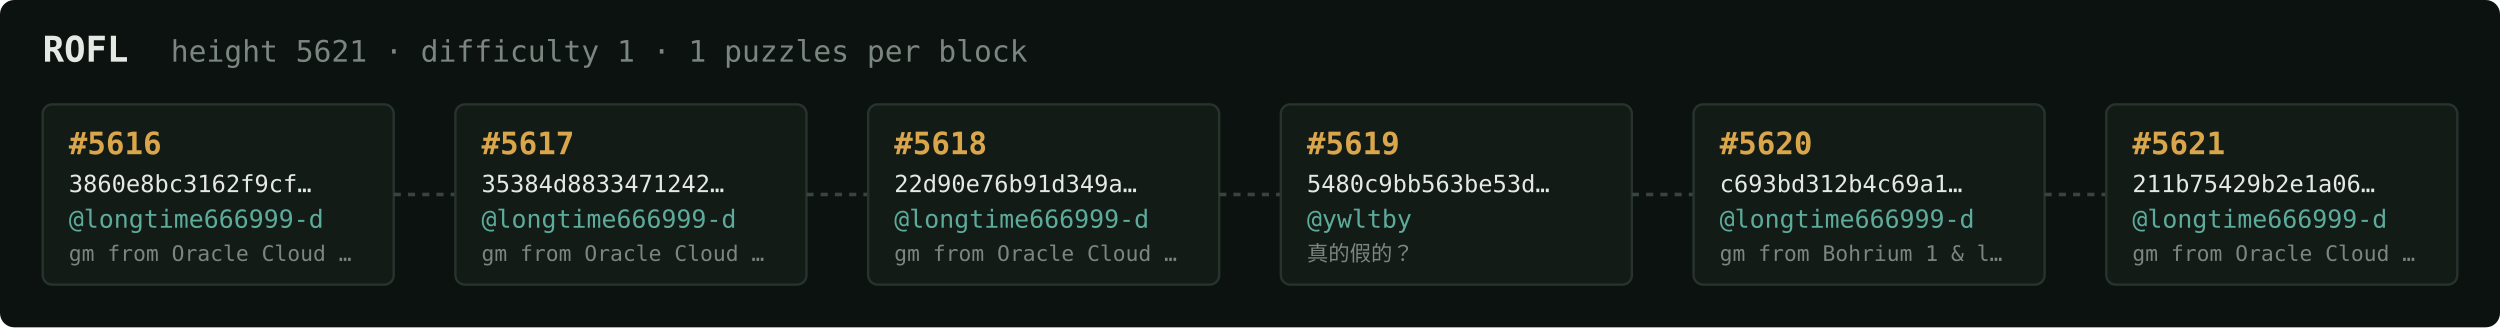
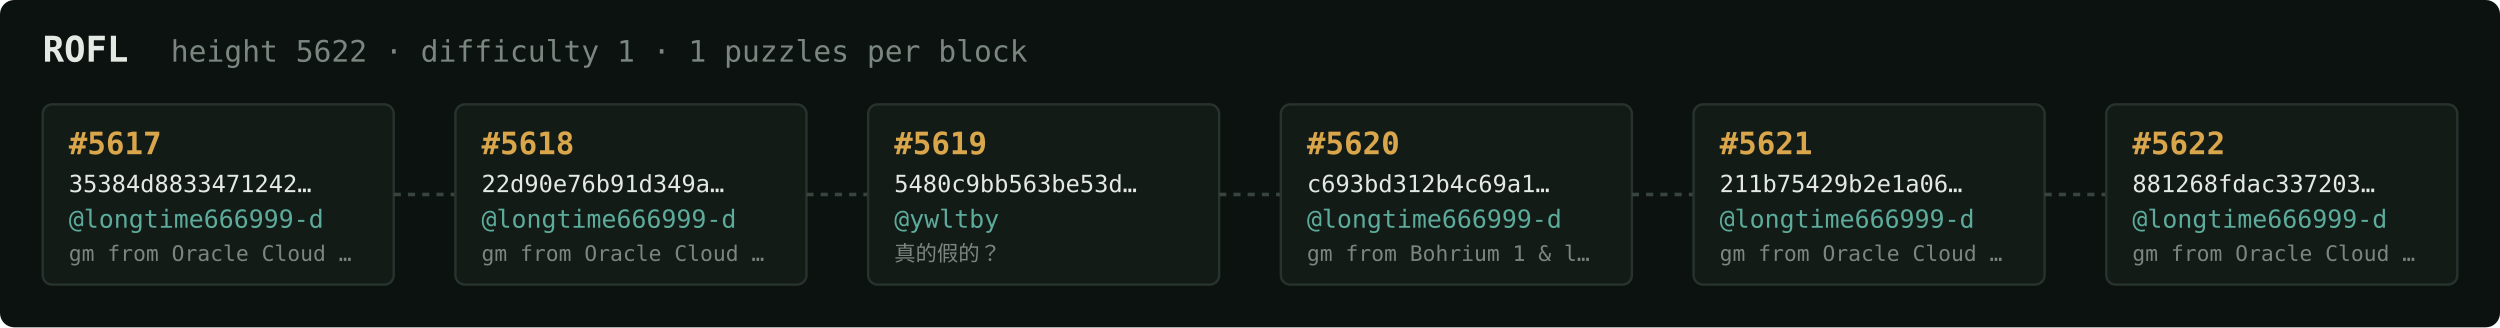
<svg xmlns="http://www.w3.org/2000/svg" width="1054" height="138" viewBox="0 0 1054 138" font-family="ui-monospace,SFMono-Regular,Menlo,monospace">
  <rect fill="#0c1210" width="1054" height="138" rx="6" />
  <text x="18" y="26" fill="#e5e9e3" font-size="15" font-weight="700">ROFL</text>
-   <text x="72" y="26" fill="#7a867f" font-size="12.5">height 5621 · difficulty 1 · 1 puzzles per block</text>
+   <text x="72" y="26" fill="#7a867f" font-size="12.5">height 5622 · difficulty 1 · 1 puzzles per block</text>
  <rect x="18" y="44" width="148" height="76" rx="4" fill="#131b17" stroke="#28332e" stroke-width="1" />
-   <text x="29" y="65" fill="#d9a64c" font-size="13" font-weight="700">#5616</text>
-   <text x="29" y="81" fill="#e5e9e3" font-size="10">3860e8bc3162f9cf…</text>
+   <text x="29" y="65" fill="#d9a64c" font-size="13" font-weight="700">#5617</text>
+   <text x="29" y="81" fill="#e5e9e3" font-size="10">35384d8833471242…</text>
  <text x="29" y="96" fill="#5cab9b" font-size="10.5">@longtime666999-d</text>
  <text x="29" y="110" fill="#7a867f" font-size="9">gm from Oracle Cloud …</text>
  <line x1="166" y1="82.0" x2="192" y2="82.0" stroke="#38443e" stroke-width="1.5" stroke-dasharray="3 3" />
  <rect x="192" y="44" width="148" height="76" rx="4" fill="#131b17" stroke="#28332e" stroke-width="1" />
-   <text x="203" y="65" fill="#d9a64c" font-size="13" font-weight="700">#5617</text>
-   <text x="203" y="81" fill="#e5e9e3" font-size="10">35384d8833471242…</text>
+   <text x="203" y="65" fill="#d9a64c" font-size="13" font-weight="700">#5618</text>
+   <text x="203" y="81" fill="#e5e9e3" font-size="10">22d90e76b91d349a…</text>
  <text x="203" y="96" fill="#5cab9b" font-size="10.5">@longtime666999-d</text>
  <text x="203" y="110" fill="#7a867f" font-size="9">gm from Oracle Cloud …</text>
  <line x1="340" y1="82.0" x2="366" y2="82.0" stroke="#38443e" stroke-width="1.5" stroke-dasharray="3 3" />
  <rect x="366" y="44" width="148" height="76" rx="4" fill="#131b17" stroke="#28332e" stroke-width="1" />
-   <text x="377" y="65" fill="#d9a64c" font-size="13" font-weight="700">#5618</text>
-   <text x="377" y="81" fill="#e5e9e3" font-size="10">22d90e76b91d349a…</text>
-   <text x="377" y="96" fill="#5cab9b" font-size="10.5">@longtime666999-d</text>
-   <text x="377" y="110" fill="#7a867f" font-size="9">gm from Oracle Cloud …</text>
+   <text x="377" y="65" fill="#d9a64c" font-size="13" font-weight="700">#5619</text>
+   <text x="377" y="81" fill="#e5e9e3" font-size="10">5480c9bb563be53d…</text>
+   <text x="377" y="96" fill="#5cab9b" font-size="10.5">@ywltby</text>
+   <text x="377" y="110" fill="#7a867f" font-size="9">真的假的？</text>
  <line x1="514" y1="82.0" x2="540" y2="82.0" stroke="#38443e" stroke-width="1.5" stroke-dasharray="3 3" />
  <rect x="540" y="44" width="148" height="76" rx="4" fill="#131b17" stroke="#28332e" stroke-width="1" />
-   <text x="551" y="65" fill="#d9a64c" font-size="13" font-weight="700">#5619</text>
-   <text x="551" y="81" fill="#e5e9e3" font-size="10">5480c9bb563be53d…</text>
-   <text x="551" y="96" fill="#5cab9b" font-size="10.5">@ywltby</text>
-   <text x="551" y="110" fill="#7a867f" font-size="9">真的假的？</text>
+   <text x="551" y="65" fill="#d9a64c" font-size="13" font-weight="700">#5620</text>
+   <text x="551" y="81" fill="#e5e9e3" font-size="10">c693bd312b4c69a1…</text>
+   <text x="551" y="96" fill="#5cab9b" font-size="10.5">@longtime666999-d</text>
+   <text x="551" y="110" fill="#7a867f" font-size="9">gm from Bohrium 1 &amp; l…</text>
  <line x1="688" y1="82.0" x2="714" y2="82.0" stroke="#38443e" stroke-width="1.5" stroke-dasharray="3 3" />
  <rect x="714" y="44" width="148" height="76" rx="4" fill="#131b17" stroke="#28332e" stroke-width="1" />
-   <text x="725" y="65" fill="#d9a64c" font-size="13" font-weight="700">#5620</text>
-   <text x="725" y="81" fill="#e5e9e3" font-size="10">c693bd312b4c69a1…</text>
+   <text x="725" y="65" fill="#d9a64c" font-size="13" font-weight="700">#5621</text>
+   <text x="725" y="81" fill="#e5e9e3" font-size="10">211b75429b2e1a06…</text>
  <text x="725" y="96" fill="#5cab9b" font-size="10.5">@longtime666999-d</text>
-   <text x="725" y="110" fill="#7a867f" font-size="9">gm from Bohrium 1 &amp; l…</text>
+   <text x="725" y="110" fill="#7a867f" font-size="9">gm from Oracle Cloud …</text>
  <line x1="862" y1="82.0" x2="888" y2="82.0" stroke="#38443e" stroke-width="1.5" stroke-dasharray="3 3" />
  <rect x="888" y="44" width="148" height="76" rx="4" fill="#131b17" stroke="#28332e" stroke-width="1" />
-   <text x="899" y="65" fill="#d9a64c" font-size="13" font-weight="700">#5621</text>
-   <text x="899" y="81" fill="#e5e9e3" font-size="10">211b75429b2e1a06…</text>
+   <text x="899" y="65" fill="#d9a64c" font-size="13" font-weight="700">#5622</text>
+   <text x="899" y="81" fill="#e5e9e3" font-size="10">881268fdac337203…</text>
  <text x="899" y="96" fill="#5cab9b" font-size="10.5">@longtime666999-d</text>
  <text x="899" y="110" fill="#7a867f" font-size="9">gm from Oracle Cloud …</text>
</svg>
